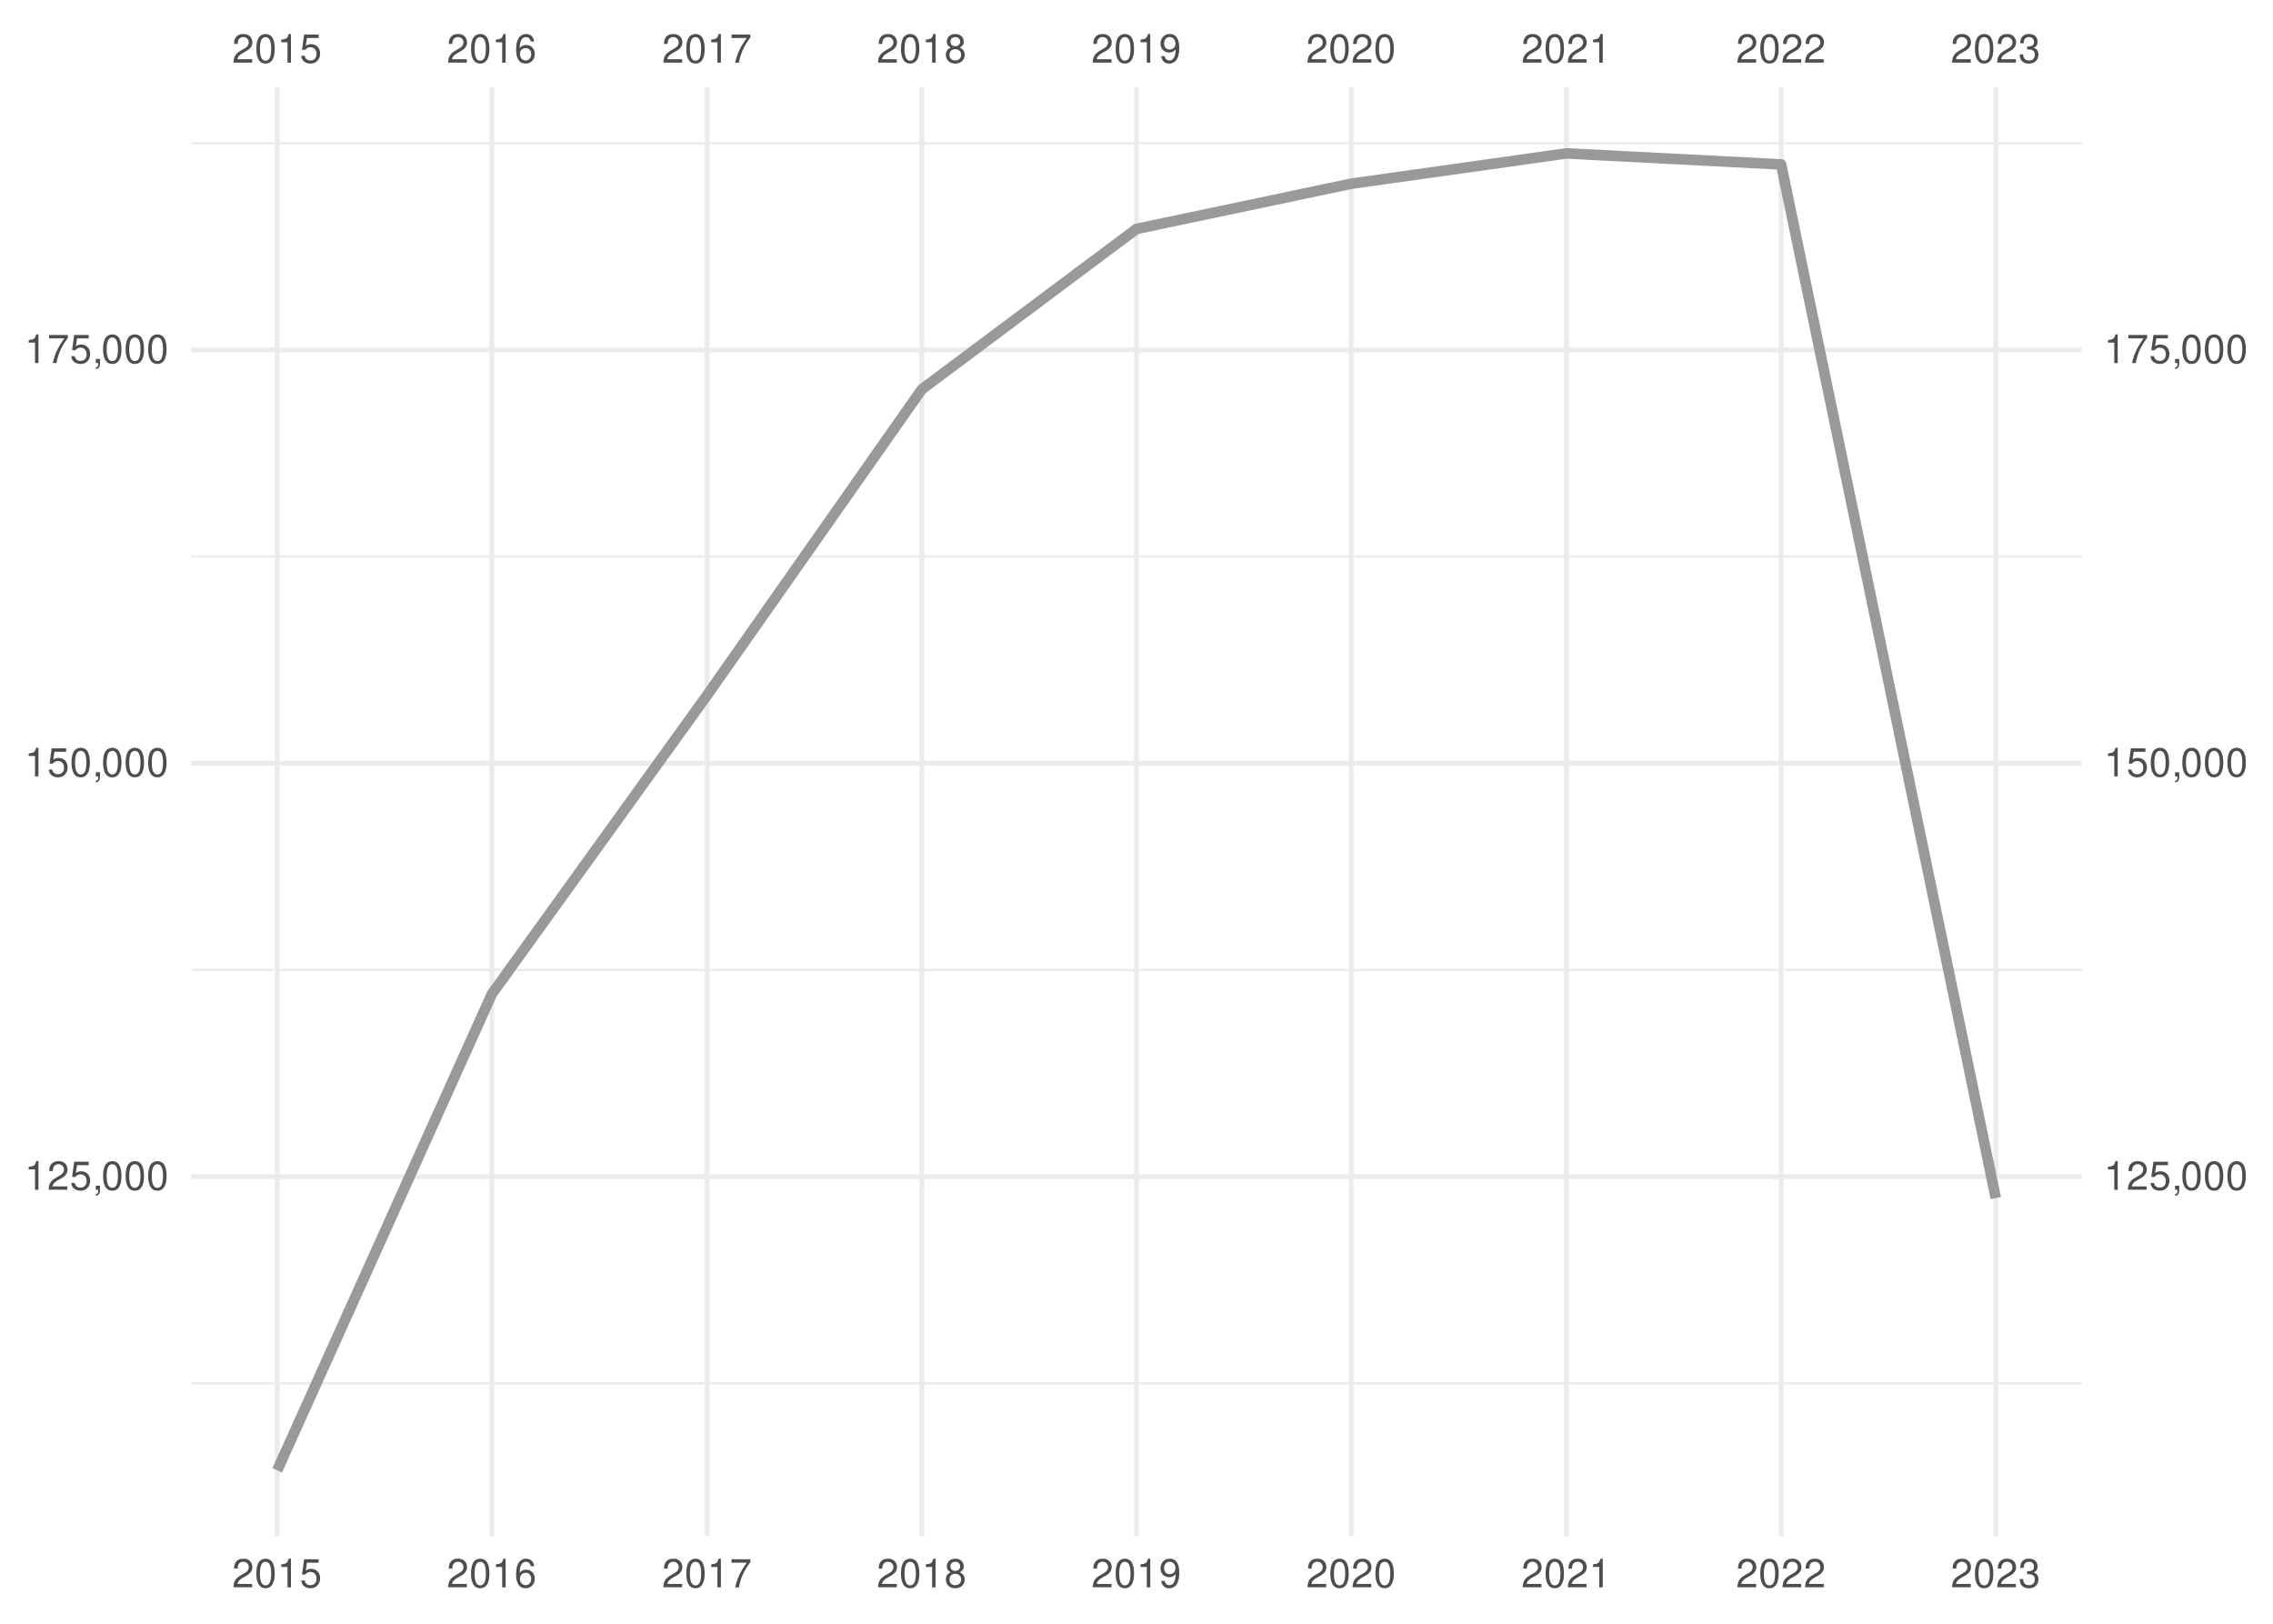
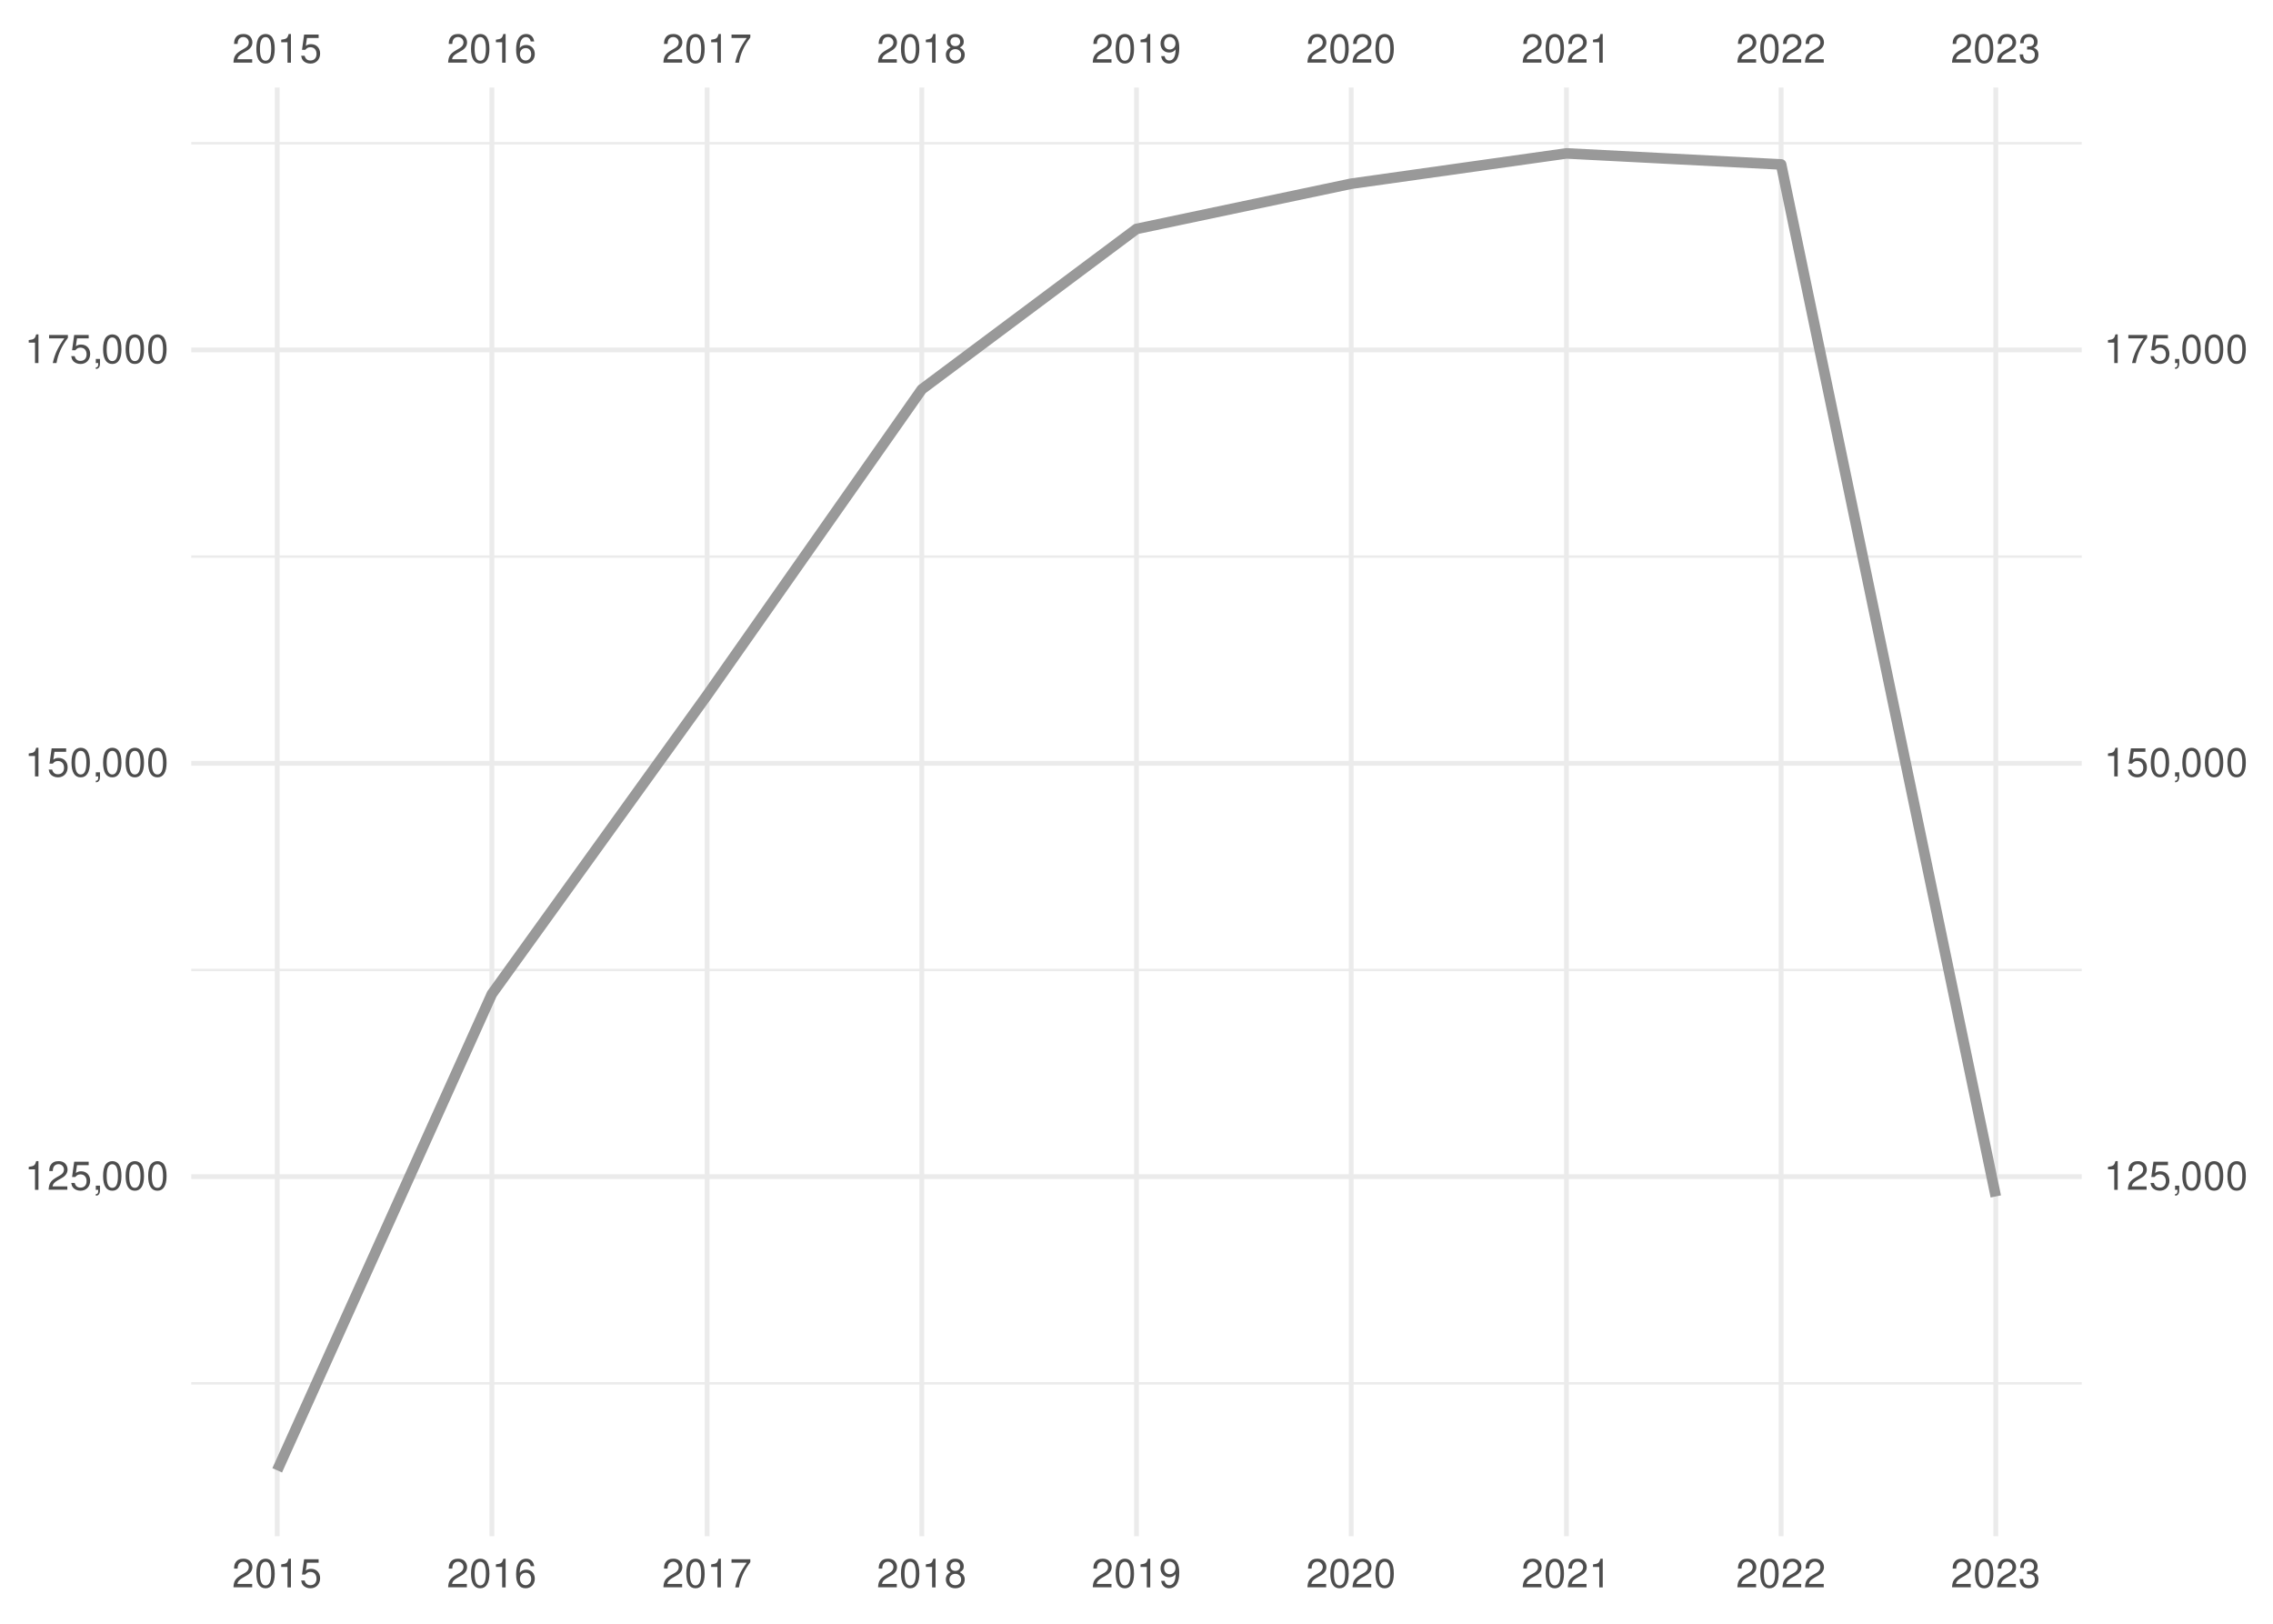
<svg xmlns="http://www.w3.org/2000/svg" xmlns:xlink="http://www.w3.org/1999/xlink" width="504pt" height="360pt" viewBox="0 0 504 360" version="1.1">
  <defs>
    <g>
      <symbol overflow="visible" id="glyph0-0">
        <path style="stroke:none;" d="" />
      </symbol>
      <symbol overflow="visible" id="glyph0-1">
        <path style="stroke:none;" d="M 4.453 -0.766 L 1.172 -0.766 C 1.25 -1.297 1.531 -1.625 2.297 -2.094 L 3.172 -2.594 C 4.047 -3.062 4.5 -3.719 4.5 -4.5 C 4.5 -5.031 4.281 -5.531 3.922 -5.875 C 3.547 -6.203 3.094 -6.359 2.5 -6.359 C 1.703 -6.359 1.125 -6.078 0.781 -5.531 C 0.547 -5.203 0.453 -4.797 0.438 -4.156 L 1.219 -4.156 C 1.234 -4.594 1.297 -4.844 1.406 -5.062 C 1.594 -5.438 2 -5.688 2.469 -5.688 C 3.172 -5.688 3.703 -5.172 3.703 -4.484 C 3.703 -3.969 3.406 -3.531 2.859 -3.219 L 2.047 -2.75 C 0.75 -2 0.375 -1.406 0.297 -0.016 L 4.453 -0.016 Z M 4.453 -0.766 " />
      </symbol>
      <symbol overflow="visible" id="glyph0-2">
        <path style="stroke:none;" d="M 2.422 -6.359 C 1.844 -6.359 1.312 -6.094 0.984 -5.672 C 0.578 -5.109 0.375 -4.25 0.375 -3.078 C 0.375 -0.938 1.078 0.203 2.422 0.203 C 3.734 0.203 4.453 -0.938 4.453 -3.031 C 4.453 -4.25 4.266 -5.078 3.859 -5.672 C 3.531 -6.109 3.016 -6.359 2.422 -6.359 Z M 2.422 -5.672 C 3.25 -5.672 3.672 -4.828 3.672 -3.094 C 3.672 -1.281 3.266 -0.438 2.406 -0.438 C 1.578 -0.438 1.172 -1.312 1.172 -3.062 C 1.172 -4.828 1.578 -5.672 2.422 -5.672 Z M 2.422 -5.672 " />
      </symbol>
      <symbol overflow="visible" id="glyph0-3">
        <path style="stroke:none;" d="M 2.281 -4.531 L 2.281 0 L 3.047 0 L 3.047 -6.359 L 2.547 -6.359 C 2.266 -5.391 2.094 -5.25 0.891 -5.094 L 0.891 -4.531 Z M 2.281 -4.531 " />
      </symbol>
      <symbol overflow="visible" id="glyph0-4">
        <path style="stroke:none;" d="M 4.188 -6.234 L 0.969 -6.234 L 0.5 -2.844 L 1.219 -2.844 C 1.578 -3.266 1.875 -3.422 2.359 -3.422 C 3.203 -3.422 3.719 -2.844 3.719 -1.922 C 3.719 -1.031 3.203 -0.484 2.359 -0.484 C 1.688 -0.484 1.266 -0.828 1.078 -1.531 L 0.312 -1.531 C 0.406 -1.016 0.5 -0.781 0.688 -0.547 C 1.031 -0.078 1.672 0.203 2.375 0.203 C 3.641 0.203 4.516 -0.719 4.516 -2.031 C 4.516 -3.266 3.688 -4.109 2.5 -4.109 C 2.062 -4.109 1.703 -4 1.344 -3.734 L 1.594 -5.469 L 4.188 -5.469 Z M 4.188 -6.234 " />
      </symbol>
      <symbol overflow="visible" id="glyph0-5">
        <path style="stroke:none;" d="M 4.375 -4.703 C 4.234 -5.75 3.562 -6.359 2.609 -6.359 C 1.922 -6.359 1.312 -6.031 0.938 -5.453 C 0.547 -4.828 0.375 -4.062 0.375 -2.906 C 0.375 -1.828 0.531 -1.156 0.906 -0.594 C 1.234 -0.078 1.781 0.203 2.469 0.203 C 3.656 0.203 4.516 -0.688 4.516 -1.922 C 4.516 -3.094 3.719 -3.922 2.609 -3.922 C 1.984 -3.922 1.5 -3.688 1.172 -3.234 C 1.172 -4.797 1.672 -5.672 2.562 -5.672 C 3.109 -5.672 3.484 -5.328 3.609 -4.703 Z M 2.5 -3.234 C 3.25 -3.234 3.719 -2.703 3.719 -1.859 C 3.719 -1.062 3.188 -0.484 2.484 -0.484 C 1.766 -0.484 1.219 -1.094 1.219 -1.906 C 1.219 -2.688 1.734 -3.234 2.5 -3.234 Z M 2.5 -3.234 " />
      </symbol>
      <symbol overflow="visible" id="glyph0-6">
        <path style="stroke:none;" d="M 4.578 -6.234 L 0.406 -6.234 L 0.406 -5.469 L 3.781 -5.469 C 2.281 -3.359 1.688 -2.047 1.219 0 L 2.047 0 C 2.391 -2 3.172 -3.719 4.578 -5.594 Z M 4.578 -6.234 " />
      </symbol>
      <symbol overflow="visible" id="glyph0-7">
        <path style="stroke:none;" d="M 3.438 -3.359 C 4.094 -3.75 4.297 -4.062 4.297 -4.656 C 4.297 -5.672 3.531 -6.359 2.422 -6.359 C 1.312 -6.359 0.547 -5.672 0.547 -4.672 C 0.547 -4.062 0.75 -3.75 1.391 -3.359 C 0.672 -2.984 0.328 -2.469 0.328 -1.766 C 0.328 -0.609 1.172 0.203 2.422 0.203 C 3.656 0.203 4.516 -0.609 4.516 -1.766 C 4.516 -2.469 4.156 -2.984 3.438 -3.359 Z M 2.422 -5.672 C 3.078 -5.672 3.5 -5.281 3.5 -4.641 C 3.5 -4.047 3.062 -3.656 2.422 -3.656 C 1.766 -3.656 1.344 -4.047 1.344 -4.656 C 1.344 -5.281 1.766 -5.672 2.422 -5.672 Z M 2.422 -3 C 3.188 -3 3.719 -2.484 3.719 -1.75 C 3.719 -0.984 3.203 -0.484 2.406 -0.484 C 1.641 -0.484 1.125 -1 1.125 -1.734 C 1.125 -2.5 1.641 -3 2.422 -3 Z M 2.422 -3 " />
      </symbol>
      <symbol overflow="visible" id="glyph0-8">
        <path style="stroke:none;" d="M 0.469 -1.453 C 0.609 -0.406 1.281 0.203 2.234 0.203 C 2.922 0.203 3.547 -0.125 3.922 -0.703 C 4.297 -1.328 4.484 -2.109 4.484 -3.25 C 4.484 -4.328 4.312 -5 3.953 -5.562 C 3.609 -6.094 3.062 -6.359 2.375 -6.359 C 1.188 -6.359 0.328 -5.469 0.328 -4.234 C 0.328 -3.062 1.125 -2.25 2.25 -2.25 C 2.844 -2.25 3.281 -2.453 3.672 -2.938 C 3.672 -1.359 3.172 -0.484 2.281 -0.484 C 1.734 -0.484 1.359 -0.828 1.234 -1.453 Z M 2.359 -5.688 C 3.094 -5.688 3.641 -5.078 3.641 -4.25 C 3.641 -3.469 3.109 -2.922 2.344 -2.922 C 1.594 -2.922 1.125 -3.453 1.125 -4.297 C 1.125 -5.109 1.641 -5.688 2.359 -5.688 Z M 2.359 -5.688 " />
      </symbol>
      <symbol overflow="visible" id="glyph0-9">
        <path style="stroke:none;" d="M 1.938 -2.922 L 2.359 -2.922 C 3.203 -2.922 3.656 -2.531 3.656 -1.766 C 3.656 -0.969 3.172 -0.484 2.375 -0.484 C 1.516 -0.484 1.109 -0.922 1.062 -1.844 L 0.281 -1.844 C 0.312 -1.344 0.406 -1 0.547 -0.719 C 0.875 -0.109 1.484 0.203 2.344 0.203 C 3.625 0.203 4.453 -0.578 4.453 -1.781 C 4.453 -2.594 4.141 -3.031 3.391 -3.297 C 3.969 -3.531 4.266 -3.969 4.266 -4.609 C 4.266 -5.703 3.547 -6.359 2.359 -6.359 C 1.109 -6.359 0.438 -5.656 0.406 -4.312 L 1.188 -4.312 C 1.203 -4.703 1.234 -4.922 1.328 -5.109 C 1.5 -5.469 1.891 -5.688 2.375 -5.688 C 3.062 -5.688 3.469 -5.266 3.469 -4.578 C 3.469 -4.141 3.312 -3.859 2.969 -3.719 C 2.766 -3.625 2.484 -3.594 1.938 -3.578 Z M 1.938 -2.922 " />
      </symbol>
      <symbol overflow="visible" id="glyph0-10">
        <path style="stroke:none;" d="M 0.766 -0.922 L 0.766 0 L 1.297 0 L 1.297 0.156 C 1.297 0.766 1.172 0.938 0.766 0.953 L 0.766 1.297 C 1.344 1.312 1.688 0.891 1.688 0.141 L 1.688 -0.922 Z M 0.766 -0.922 " />
      </symbol>
    </g>
    <clipPath id="clip1">
      <path d="M 42.41 306 L 461.59 306 L 461.59 307 L 42.41 307 Z M 42.41 306 " />
    </clipPath>
    <clipPath id="clip2">
      <path d="M 42.41 214 L 461.59 214 L 461.59 216 L 42.41 216 Z M 42.41 214 " />
    </clipPath>
    <clipPath id="clip3">
      <path d="M 42.41 123 L 461.59 123 L 461.59 124 L 42.41 124 Z M 42.41 123 " />
    </clipPath>
    <clipPath id="clip4">
      <path d="M 42.41 31 L 461.59 31 L 461.59 33 L 42.41 33 Z M 42.41 31 " />
    </clipPath>
    <clipPath id="clip5">
      <path d="M 42.41 260 L 461.59 260 L 461.59 262 L 42.41 262 Z M 42.41 260 " />
    </clipPath>
    <clipPath id="clip6">
      <path d="M 42.41 168 L 461.59 168 L 461.59 170 L 42.41 170 Z M 42.41 168 " />
    </clipPath>
    <clipPath id="clip7">
      <path d="M 42.41 77 L 461.59 77 L 461.59 79 L 42.41 79 Z M 42.41 77 " />
    </clipPath>
    <clipPath id="clip8">
      <path d="M 60 19.41 L 62 19.41 L 62 340.59 L 60 340.59 Z M 60 19.41 " />
    </clipPath>
    <clipPath id="clip9">
      <path d="M 108 19.41 L 110 19.41 L 110 340.59 L 108 340.59 Z M 108 19.41 " />
    </clipPath>
    <clipPath id="clip10">
      <path d="M 156 19.41 L 158 19.41 L 158 340.59 L 156 340.59 Z M 156 19.41 " />
    </clipPath>
    <clipPath id="clip11">
      <path d="M 203 19.41 L 205 19.41 L 205 340.59 L 203 340.59 Z M 203 19.41 " />
    </clipPath>
    <clipPath id="clip12">
      <path d="M 251 19.41 L 253 19.41 L 253 340.59 L 251 340.59 Z M 251 19.41 " />
    </clipPath>
    <clipPath id="clip13">
      <path d="M 299 19.41 L 301 19.41 L 301 340.59 L 299 340.59 Z M 299 19.41 " />
    </clipPath>
    <clipPath id="clip14">
      <path d="M 346 19.41 L 348 19.41 L 348 340.59 L 346 340.59 Z M 346 19.41 " />
    </clipPath>
    <clipPath id="clip15">
      <path d="M 394 19.41 L 396 19.41 L 396 340.59 L 394 340.59 Z M 394 19.41 " />
    </clipPath>
    <clipPath id="clip16">
      <path d="M 442 19.41 L 444 19.41 L 444 340.59 L 442 340.59 Z M 442 19.41 " />
    </clipPath>
  </defs>
  <g id="surface41">
    <rect x="0" y="0" width="504" height="360" style="fill:rgb(100%,100%,100%);fill-opacity:1;stroke:none;" />
    <g clip-path="url(#clip1)" clip-rule="nonzero">
      <path style="fill:none;stroke-width:0.533;stroke-linecap:butt;stroke-linejoin:round;stroke:rgb(92.157%,92.157%,92.157%);stroke-opacity:1;stroke-miterlimit:10;" d="M 42.41 306.703 L 461.59 306.703 " />
    </g>
    <g clip-path="url(#clip2)" clip-rule="nonzero">
      <path style="fill:none;stroke-width:0.533;stroke-linecap:butt;stroke-linejoin:round;stroke:rgb(92.157%,92.157%,92.157%);stroke-opacity:1;stroke-miterlimit:10;" d="M 42.41 215.055 L 461.59 215.055 " />
    </g>
    <g clip-path="url(#clip3)" clip-rule="nonzero">
      <path style="fill:none;stroke-width:0.533;stroke-linecap:butt;stroke-linejoin:round;stroke:rgb(92.157%,92.157%,92.157%);stroke-opacity:1;stroke-miterlimit:10;" d="M 42.41 123.406 L 461.59 123.406 " />
    </g>
    <g clip-path="url(#clip4)" clip-rule="nonzero">
      <path style="fill:none;stroke-width:0.533;stroke-linecap:butt;stroke-linejoin:round;stroke:rgb(92.157%,92.157%,92.157%);stroke-opacity:1;stroke-miterlimit:10;" d="M 42.41 31.758 L 461.59 31.758 " />
    </g>
    <g clip-path="url(#clip5)" clip-rule="nonzero">
      <path style="fill:none;stroke-width:1.067;stroke-linecap:butt;stroke-linejoin:round;stroke:rgb(92.157%,92.157%,92.157%);stroke-opacity:1;stroke-miterlimit:10;" d="M 42.41 260.879 L 461.59 260.879 " />
    </g>
    <g clip-path="url(#clip6)" clip-rule="nonzero">
      <path style="fill:none;stroke-width:1.067;stroke-linecap:butt;stroke-linejoin:round;stroke:rgb(92.157%,92.157%,92.157%);stroke-opacity:1;stroke-miterlimit:10;" d="M 42.41 169.23 L 461.59 169.23 " />
    </g>
    <g clip-path="url(#clip7)" clip-rule="nonzero">
      <path style="fill:none;stroke-width:1.067;stroke-linecap:butt;stroke-linejoin:round;stroke:rgb(92.157%,92.157%,92.157%);stroke-opacity:1;stroke-miterlimit:10;" d="M 42.41 77.582 L 461.59 77.582 " />
    </g>
    <g clip-path="url(#clip8)" clip-rule="nonzero">
      <path style="fill:none;stroke-width:1.067;stroke-linecap:butt;stroke-linejoin:round;stroke:rgb(92.157%,92.157%,92.157%);stroke-opacity:1;stroke-miterlimit:10;" d="M 61.465 340.59 L 61.465 19.41 " />
    </g>
    <g clip-path="url(#clip9)" clip-rule="nonzero">
      <path style="fill:none;stroke-width:1.067;stroke-linecap:butt;stroke-linejoin:round;stroke:rgb(92.157%,92.157%,92.157%);stroke-opacity:1;stroke-miterlimit:10;" d="M 109.066 340.59 L 109.066 19.41 " />
    </g>
    <g clip-path="url(#clip10)" clip-rule="nonzero">
      <path style="fill:none;stroke-width:1.067;stroke-linecap:butt;stroke-linejoin:round;stroke:rgb(92.157%,92.157%,92.157%);stroke-opacity:1;stroke-miterlimit:10;" d="M 156.797 340.59 L 156.797 19.41 " />
    </g>
    <g clip-path="url(#clip11)" clip-rule="nonzero">
      <path style="fill:none;stroke-width:1.067;stroke-linecap:butt;stroke-linejoin:round;stroke:rgb(92.157%,92.157%,92.157%);stroke-opacity:1;stroke-miterlimit:10;" d="M 204.398 340.59 L 204.398 19.41 " />
    </g>
    <g clip-path="url(#clip12)" clip-rule="nonzero">
      <path style="fill:none;stroke-width:1.067;stroke-linecap:butt;stroke-linejoin:round;stroke:rgb(92.157%,92.157%,92.157%);stroke-opacity:1;stroke-miterlimit:10;" d="M 252 340.59 L 252 19.41 " />
    </g>
    <g clip-path="url(#clip13)" clip-rule="nonzero">
      <path style="fill:none;stroke-width:1.067;stroke-linecap:butt;stroke-linejoin:round;stroke:rgb(92.157%,92.157%,92.157%);stroke-opacity:1;stroke-miterlimit:10;" d="M 299.602 340.59 L 299.602 19.41 " />
    </g>
    <g clip-path="url(#clip14)" clip-rule="nonzero">
      <path style="fill:none;stroke-width:1.067;stroke-linecap:butt;stroke-linejoin:round;stroke:rgb(92.157%,92.157%,92.157%);stroke-opacity:1;stroke-miterlimit:10;" d="M 347.332 340.59 L 347.332 19.41 " />
    </g>
    <g clip-path="url(#clip15)" clip-rule="nonzero">
      <path style="fill:none;stroke-width:1.067;stroke-linecap:butt;stroke-linejoin:round;stroke:rgb(92.157%,92.157%,92.157%);stroke-opacity:1;stroke-miterlimit:10;" d="M 394.934 340.59 L 394.934 19.41 " />
    </g>
    <g clip-path="url(#clip16)" clip-rule="nonzero">
      <path style="fill:none;stroke-width:1.067;stroke-linecap:butt;stroke-linejoin:round;stroke:rgb(92.157%,92.157%,92.157%);stroke-opacity:1;stroke-miterlimit:10;" d="M 442.535 340.59 L 442.535 19.41 " />
    </g>
-     <path style="fill:none;stroke-width:2.347;stroke-linecap:butt;stroke-linejoin:round;stroke:rgb(60%,60%,60%);stroke-opacity:1;stroke-miterlimit:10;" d="M 61.465 325.988 L 109.066 220.383 L 156.797 154.121 L 204.398 86.316 L 252 50.758 L 299.602 40.73 L 347.332 34.012 L 394.934 36.457 L 442.535 265.625 " />
+     <path style="fill:none;stroke-width:2.347;stroke-linecap:butt;stroke-linejoin:round;stroke:rgb(60%,60%,60%);stroke-opacity:1;stroke-miterlimit:10;" d="M 61.465 325.988 L 109.066 220.383 L 156.797 154.121 L 204.398 86.316 L 252 50.758 L 299.602 40.73 L 347.332 34.012 L 394.934 36.457 L 442.535 265.262 " />
    <g style="fill:rgb(30.196%,30.196%,30.196%);fill-opacity:1;">
      <use xlink:href="#glyph0-1" x="51.465" y="13.896" />
      <use xlink:href="#glyph0-2" x="56.465" y="13.896" />
      <use xlink:href="#glyph0-3" x="61.465" y="13.896" />
      <use xlink:href="#glyph0-4" x="66.465" y="13.896" />
    </g>
    <g style="fill:rgb(30.196%,30.196%,30.196%);fill-opacity:1;">
      <use xlink:href="#glyph0-1" x="99.066" y="13.896" />
      <use xlink:href="#glyph0-2" x="104.066" y="13.896" />
      <use xlink:href="#glyph0-3" x="109.066" y="13.896" />
      <use xlink:href="#glyph0-5" x="114.066" y="13.896" />
    </g>
    <g style="fill:rgb(30.196%,30.196%,30.196%);fill-opacity:1;">
      <use xlink:href="#glyph0-1" x="146.797" y="13.896" />
      <use xlink:href="#glyph0-2" x="151.797" y="13.896" />
      <use xlink:href="#glyph0-3" x="156.797" y="13.896" />
      <use xlink:href="#glyph0-6" x="161.797" y="13.896" />
    </g>
    <g style="fill:rgb(30.196%,30.196%,30.196%);fill-opacity:1;">
      <use xlink:href="#glyph0-1" x="194.398" y="13.896" />
      <use xlink:href="#glyph0-2" x="199.398" y="13.896" />
      <use xlink:href="#glyph0-3" x="204.398" y="13.896" />
      <use xlink:href="#glyph0-7" x="209.398" y="13.896" />
    </g>
    <g style="fill:rgb(30.196%,30.196%,30.196%);fill-opacity:1;">
      <use xlink:href="#glyph0-1" x="242" y="13.896" />
      <use xlink:href="#glyph0-2" x="247" y="13.896" />
      <use xlink:href="#glyph0-3" x="252" y="13.896" />
      <use xlink:href="#glyph0-8" x="257" y="13.896" />
    </g>
    <g style="fill:rgb(30.196%,30.196%,30.196%);fill-opacity:1;">
      <use xlink:href="#glyph0-1" x="289.602" y="13.896" />
      <use xlink:href="#glyph0-2" x="294.602" y="13.896" />
      <use xlink:href="#glyph0-1" x="299.602" y="13.896" />
      <use xlink:href="#glyph0-2" x="304.602" y="13.896" />
    </g>
    <g style="fill:rgb(30.196%,30.196%,30.196%);fill-opacity:1;">
      <use xlink:href="#glyph0-1" x="337.332" y="13.896" />
      <use xlink:href="#glyph0-2" x="342.332" y="13.896" />
      <use xlink:href="#glyph0-1" x="347.332" y="13.896" />
      <use xlink:href="#glyph0-3" x="352.332" y="13.896" />
    </g>
    <g style="fill:rgb(30.196%,30.196%,30.196%);fill-opacity:1;">
      <use xlink:href="#glyph0-1" x="384.934" y="13.896" />
      <use xlink:href="#glyph0-2" x="389.934" y="13.896" />
      <use xlink:href="#glyph0-1" x="394.934" y="13.896" />
      <use xlink:href="#glyph0-1" x="399.934" y="13.896" />
    </g>
    <g style="fill:rgb(30.196%,30.196%,30.196%);fill-opacity:1;">
      <use xlink:href="#glyph0-1" x="432.535" y="13.896" />
      <use xlink:href="#glyph0-2" x="437.535" y="13.896" />
      <use xlink:href="#glyph0-1" x="442.535" y="13.896" />
      <use xlink:href="#glyph0-9" x="447.535" y="13.896" />
    </g>
    <g style="fill:rgb(30.196%,30.196%,30.196%);fill-opacity:1;">
      <use xlink:href="#glyph0-3" x="5.48" y="263.794" />
      <use xlink:href="#glyph0-1" x="10.48" y="263.794" />
      <use xlink:href="#glyph0-4" x="15.48" y="263.794" />
      <use xlink:href="#glyph0-10" x="20.48" y="263.794" />
      <use xlink:href="#glyph0-2" x="22.48" y="263.794" />
      <use xlink:href="#glyph0-2" x="27.48" y="263.794" />
      <use xlink:href="#glyph0-2" x="32.48" y="263.794" />
    </g>
    <g style="fill:rgb(30.196%,30.196%,30.196%);fill-opacity:1;">
      <use xlink:href="#glyph0-3" x="5.48" y="172.146" />
      <use xlink:href="#glyph0-4" x="10.48" y="172.146" />
      <use xlink:href="#glyph0-2" x="15.48" y="172.146" />
      <use xlink:href="#glyph0-10" x="20.48" y="172.146" />
      <use xlink:href="#glyph0-2" x="22.48" y="172.146" />
      <use xlink:href="#glyph0-2" x="27.48" y="172.146" />
      <use xlink:href="#glyph0-2" x="32.48" y="172.146" />
    </g>
    <g style="fill:rgb(30.196%,30.196%,30.196%);fill-opacity:1;">
      <use xlink:href="#glyph0-3" x="5.48" y="80.497" />
      <use xlink:href="#glyph0-6" x="10.48" y="80.497" />
      <use xlink:href="#glyph0-4" x="15.48" y="80.497" />
      <use xlink:href="#glyph0-10" x="20.48" y="80.497" />
      <use xlink:href="#glyph0-2" x="22.48" y="80.497" />
      <use xlink:href="#glyph0-2" x="27.48" y="80.497" />
      <use xlink:href="#glyph0-2" x="32.48" y="80.497" />
    </g>
    <g style="fill:rgb(30.196%,30.196%,30.196%);fill-opacity:1;">
      <use xlink:href="#glyph0-3" x="466.52" y="263.794" />
      <use xlink:href="#glyph0-1" x="471.52" y="263.794" />
      <use xlink:href="#glyph0-4" x="476.52" y="263.794" />
      <use xlink:href="#glyph0-10" x="481.52" y="263.794" />
      <use xlink:href="#glyph0-2" x="483.52" y="263.794" />
      <use xlink:href="#glyph0-2" x="488.52" y="263.794" />
      <use xlink:href="#glyph0-2" x="493.52" y="263.794" />
    </g>
    <g style="fill:rgb(30.196%,30.196%,30.196%);fill-opacity:1;">
      <use xlink:href="#glyph0-3" x="466.52" y="172.146" />
      <use xlink:href="#glyph0-4" x="471.52" y="172.146" />
      <use xlink:href="#glyph0-2" x="476.52" y="172.146" />
      <use xlink:href="#glyph0-10" x="481.52" y="172.146" />
      <use xlink:href="#glyph0-2" x="483.52" y="172.146" />
      <use xlink:href="#glyph0-2" x="488.52" y="172.146" />
      <use xlink:href="#glyph0-2" x="493.52" y="172.146" />
    </g>
    <g style="fill:rgb(30.196%,30.196%,30.196%);fill-opacity:1;">
      <use xlink:href="#glyph0-3" x="466.52" y="80.497" />
      <use xlink:href="#glyph0-6" x="471.52" y="80.497" />
      <use xlink:href="#glyph0-4" x="476.52" y="80.497" />
      <use xlink:href="#glyph0-10" x="481.52" y="80.497" />
      <use xlink:href="#glyph0-2" x="483.52" y="80.497" />
      <use xlink:href="#glyph0-2" x="488.52" y="80.497" />
      <use xlink:href="#glyph0-2" x="493.52" y="80.497" />
    </g>
    <g style="fill:rgb(30.196%,30.196%,30.196%);fill-opacity:1;">
      <use xlink:href="#glyph0-1" x="51.465" y="351.935" />
      <use xlink:href="#glyph0-2" x="56.465" y="351.935" />
      <use xlink:href="#glyph0-3" x="61.465" y="351.935" />
      <use xlink:href="#glyph0-4" x="66.465" y="351.935" />
    </g>
    <g style="fill:rgb(30.196%,30.196%,30.196%);fill-opacity:1;">
      <use xlink:href="#glyph0-1" x="99.066" y="351.935" />
      <use xlink:href="#glyph0-2" x="104.066" y="351.935" />
      <use xlink:href="#glyph0-3" x="109.066" y="351.935" />
      <use xlink:href="#glyph0-5" x="114.066" y="351.935" />
    </g>
    <g style="fill:rgb(30.196%,30.196%,30.196%);fill-opacity:1;">
      <use xlink:href="#glyph0-1" x="146.797" y="351.935" />
      <use xlink:href="#glyph0-2" x="151.797" y="351.935" />
      <use xlink:href="#glyph0-3" x="156.797" y="351.935" />
      <use xlink:href="#glyph0-6" x="161.797" y="351.935" />
    </g>
    <g style="fill:rgb(30.196%,30.196%,30.196%);fill-opacity:1;">
      <use xlink:href="#glyph0-1" x="194.398" y="351.935" />
      <use xlink:href="#glyph0-2" x="199.398" y="351.935" />
      <use xlink:href="#glyph0-3" x="204.398" y="351.935" />
      <use xlink:href="#glyph0-7" x="209.398" y="351.935" />
    </g>
    <g style="fill:rgb(30.196%,30.196%,30.196%);fill-opacity:1;">
      <use xlink:href="#glyph0-1" x="242" y="351.935" />
      <use xlink:href="#glyph0-2" x="247" y="351.935" />
      <use xlink:href="#glyph0-3" x="252" y="351.935" />
      <use xlink:href="#glyph0-8" x="257" y="351.935" />
    </g>
    <g style="fill:rgb(30.196%,30.196%,30.196%);fill-opacity:1;">
      <use xlink:href="#glyph0-1" x="289.602" y="351.935" />
      <use xlink:href="#glyph0-2" x="294.602" y="351.935" />
      <use xlink:href="#glyph0-1" x="299.602" y="351.935" />
      <use xlink:href="#glyph0-2" x="304.602" y="351.935" />
    </g>
    <g style="fill:rgb(30.196%,30.196%,30.196%);fill-opacity:1;">
      <use xlink:href="#glyph0-1" x="337.332" y="351.935" />
      <use xlink:href="#glyph0-2" x="342.332" y="351.935" />
      <use xlink:href="#glyph0-1" x="347.332" y="351.935" />
      <use xlink:href="#glyph0-3" x="352.332" y="351.935" />
    </g>
    <g style="fill:rgb(30.196%,30.196%,30.196%);fill-opacity:1;">
      <use xlink:href="#glyph0-1" x="384.934" y="351.935" />
      <use xlink:href="#glyph0-2" x="389.934" y="351.935" />
      <use xlink:href="#glyph0-1" x="394.934" y="351.935" />
      <use xlink:href="#glyph0-1" x="399.934" y="351.935" />
    </g>
    <g style="fill:rgb(30.196%,30.196%,30.196%);fill-opacity:1;">
      <use xlink:href="#glyph0-1" x="432.535" y="351.935" />
      <use xlink:href="#glyph0-2" x="437.535" y="351.935" />
      <use xlink:href="#glyph0-1" x="442.535" y="351.935" />
      <use xlink:href="#glyph0-9" x="447.535" y="351.935" />
    </g>
  </g>
</svg>
